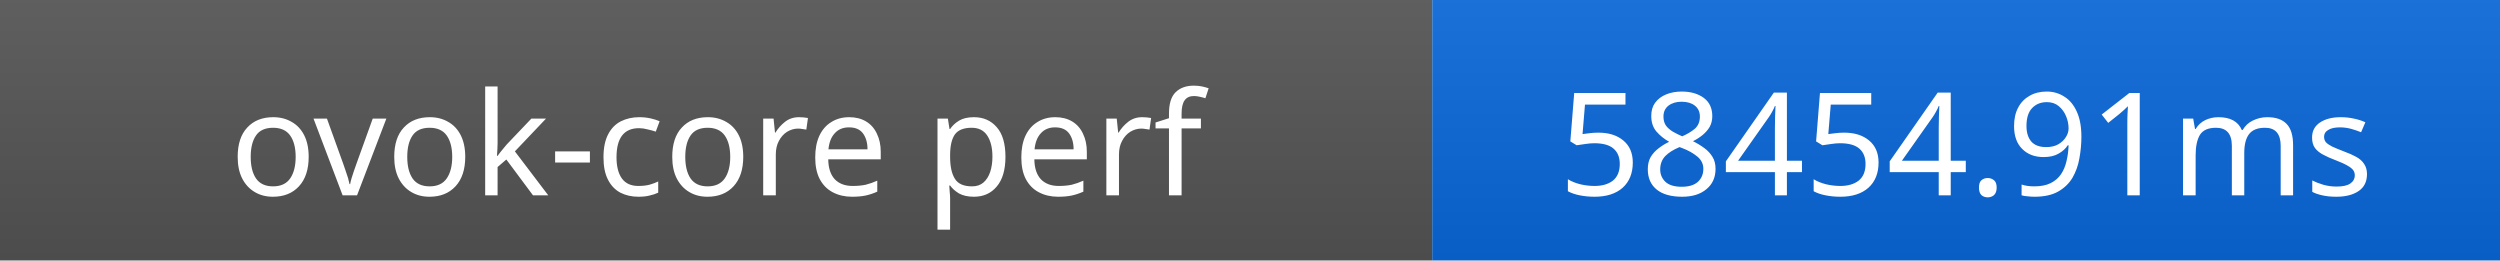
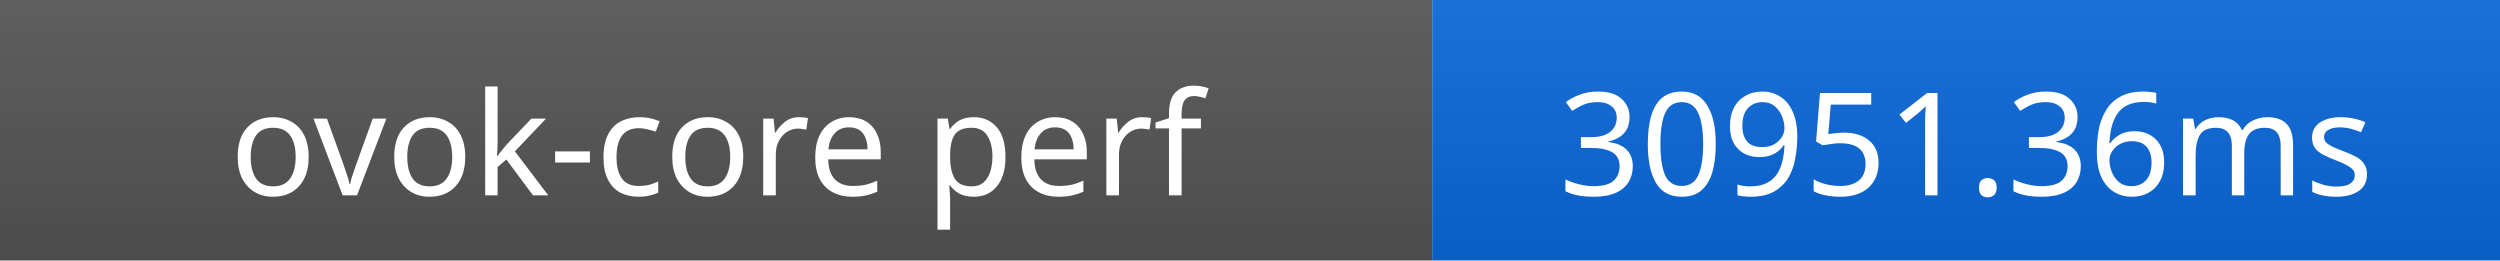
- <svg xmlns="http://www.w3.org/2000/svg" width="192" height="20" role="img" aria-label="ovok-core perf: 58454.91ms">
+ <svg xmlns="http://www.w3.org/2000/svg" width="192" height="20" role="img" aria-label="ovok-core perf: 30951.36ms">
  <linearGradient id="s" x2="0" y2="100%">
    <stop offset="0" stop-color="#bbb" stop-opacity=".1" />
    <stop offset="1" stop-opacity=".1" />
  </linearGradient>
  <rect width="110" height="20" fill="#555" />
  <rect x="110" width="82" height="20" fill="#0969da" />
  <rect width="192" height="20" fill="url(#s)" />
  <g fill="#fff" text-anchor="middle" font-family="Verdana,Geneva,sans-serif" font-size="11">
    <text x="55" y="15">ovok-core perf</text>
-     <text x="151" y="15">58454.91ms</text>
+     <text x="151" y="15">30951.36ms</text>
  </g>
</svg>
